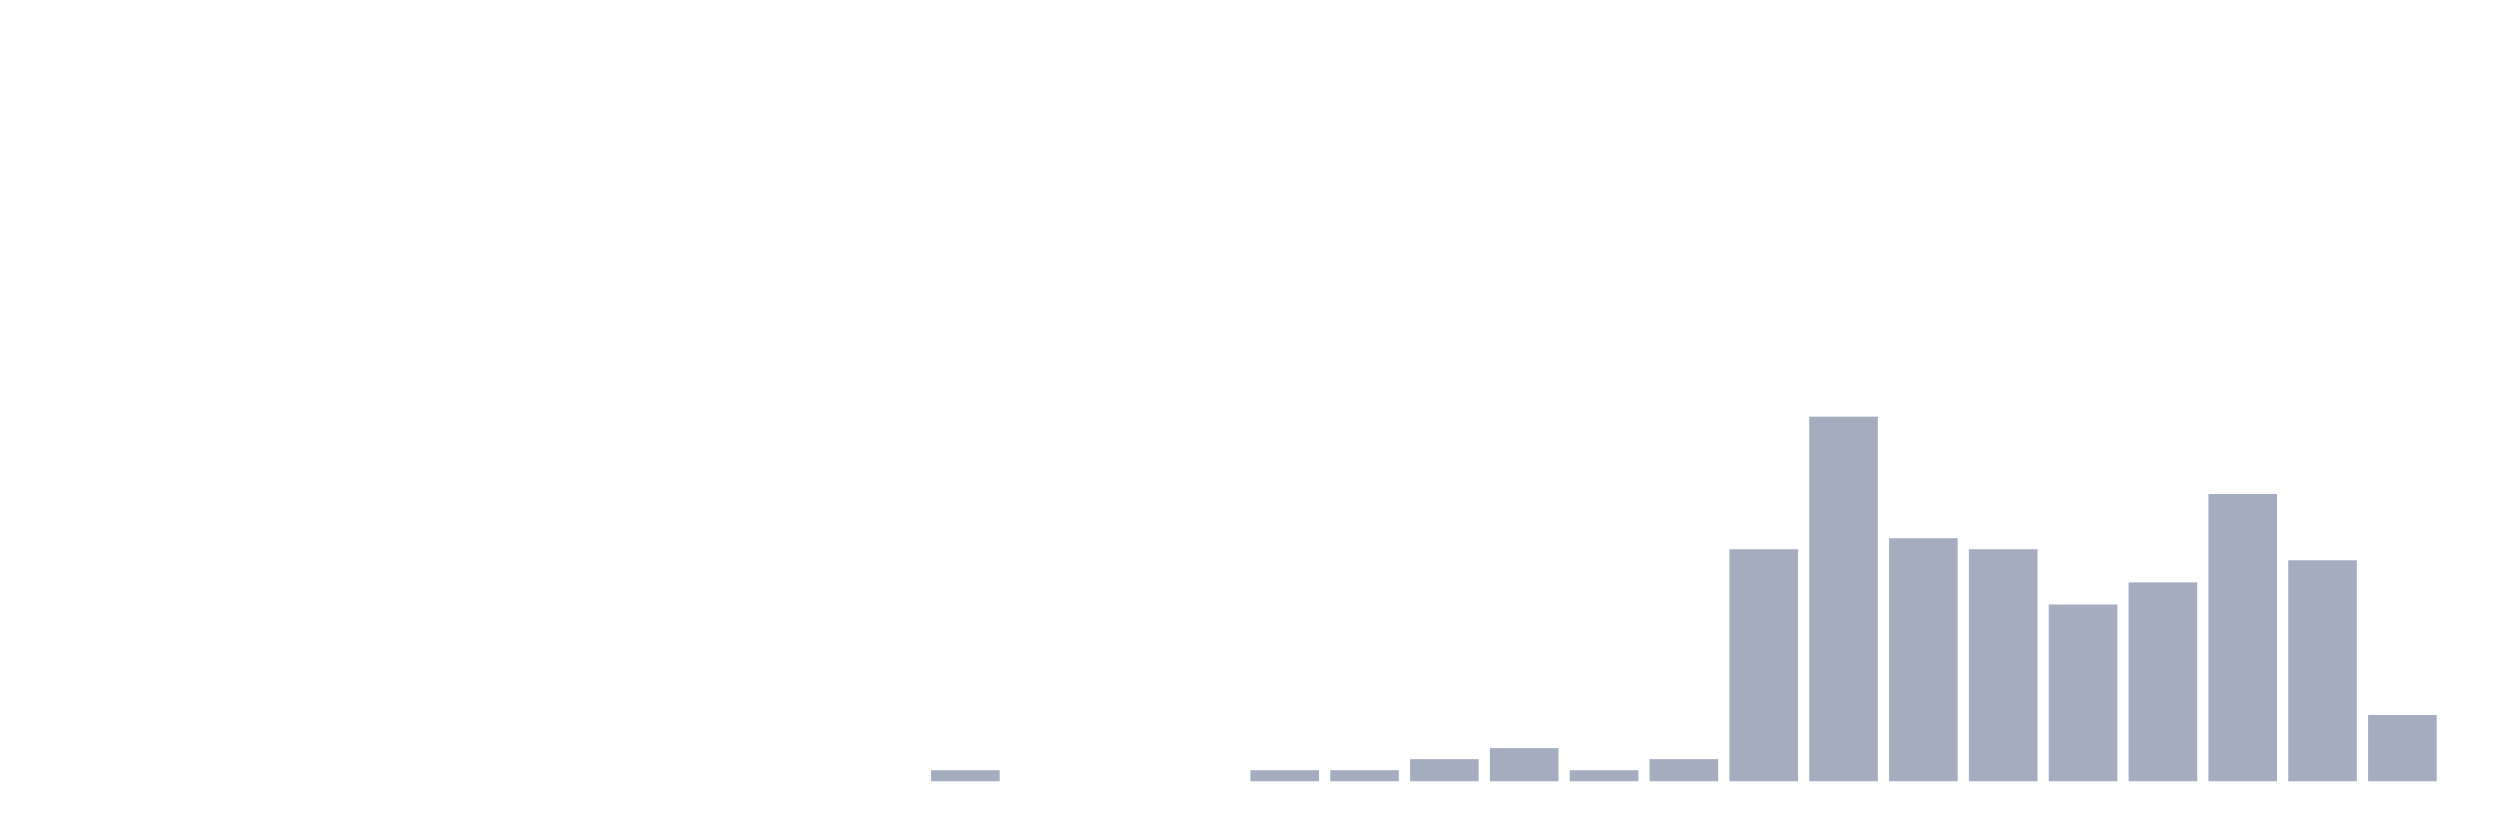
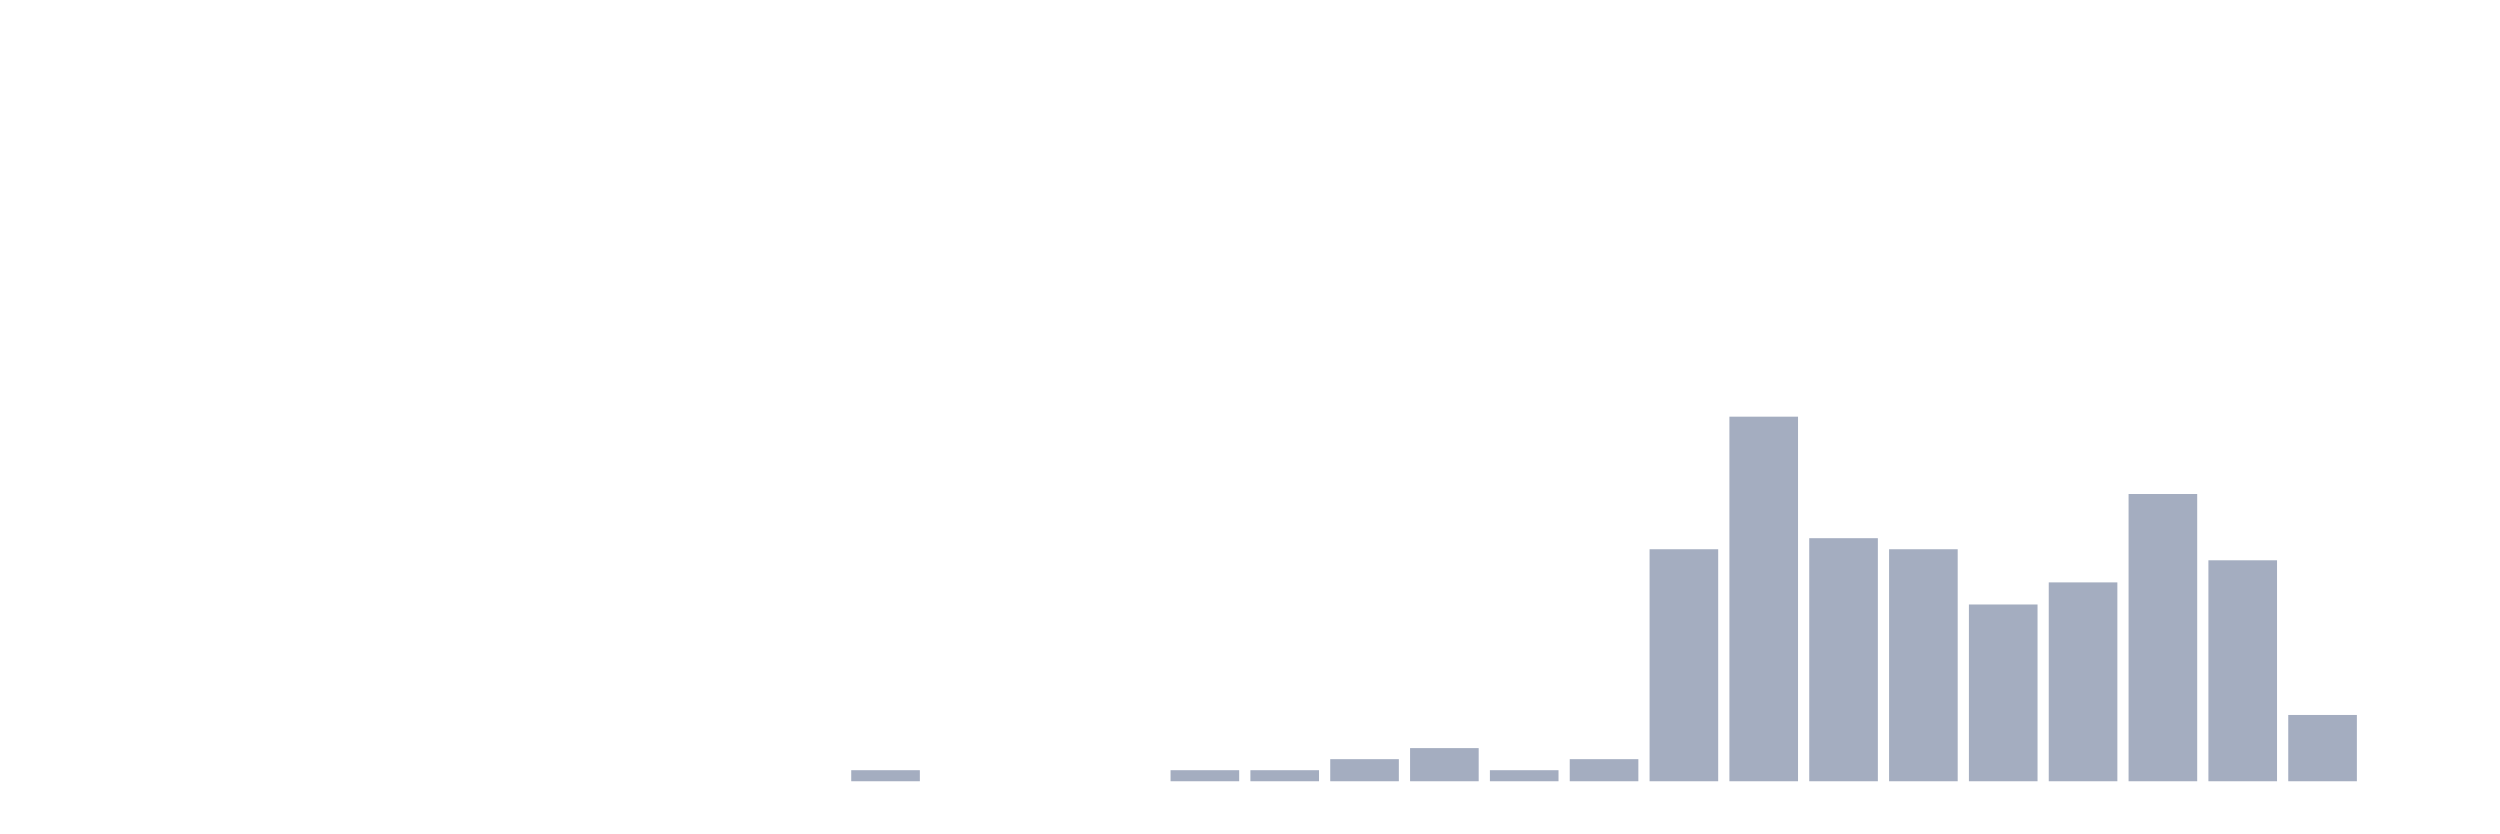
<svg xmlns="http://www.w3.org/2000/svg" viewBox="0 0 480 160">
  <g transform="translate(10,10)">
    <rect class="bar" x="0.153" width="13.175" y="140" height="0" fill="rgb(164,173,192)" />
    <rect class="bar" x="15.482" width="13.175" y="140" height="0" fill="rgb(164,173,192)" />
    <rect class="bar" x="30.81" width="13.175" y="140" height="0" fill="rgb(164,173,192)" />
    <rect class="bar" x="46.138" width="13.175" y="140" height="0" fill="rgb(164,173,192)" />
    <rect class="bar" x="61.466" width="13.175" y="140" height="0" fill="rgb(164,173,192)" />
    <rect class="bar" x="76.794" width="13.175" y="140" height="0" fill="rgb(164,173,192)" />
    <rect class="bar" x="92.123" width="13.175" y="140" height="0" fill="rgb(164,173,192)" />
    <rect class="bar" x="107.451" width="13.175" y="140" height="0" fill="rgb(164,173,192)" />
    <rect class="bar" x="122.779" width="13.175" y="140" height="0" fill="rgb(164,173,192)" />
    <rect class="bar" x="138.107" width="13.175" y="140" height="0" fill="rgb(164,173,192)" />
-     <rect class="bar" x="153.436" width="13.175" y="140" height="0" fill="rgb(164,173,192)" />
-     <rect class="bar" x="168.764" width="13.175" y="137.879" height="2.121" fill="rgb(164,173,192)" />
+     <rect class="bar" x="153.436" width="13.175" y="137.879" height="2.121" fill="rgb(164,173,192)" />
+     <rect class="bar" x="168.764" width="13.175" y="140" height="0" fill="rgb(164,173,192)" />
    <rect class="bar" x="184.092" width="13.175" y="140" height="0" fill="rgb(164,173,192)" />
    <rect class="bar" x="199.42" width="13.175" y="140" height="0" fill="rgb(164,173,192)" />
-     <rect class="bar" x="214.748" width="13.175" y="140" height="0" fill="rgb(164,173,192)" />
+     <rect class="bar" x="214.748" width="13.175" y="137.879" height="2.121" fill="rgb(164,173,192)" />
    <rect class="bar" x="230.077" width="13.175" y="137.879" height="2.121" fill="rgb(164,173,192)" />
-     <rect class="bar" x="245.405" width="13.175" y="137.879" height="2.121" fill="rgb(164,173,192)" />
-     <rect class="bar" x="260.733" width="13.175" y="135.758" height="4.242" fill="rgb(164,173,192)" />
-     <rect class="bar" x="276.061" width="13.175" y="133.636" height="6.364" fill="rgb(164,173,192)" />
-     <rect class="bar" x="291.39" width="13.175" y="137.879" height="2.121" fill="rgb(164,173,192)" />
-     <rect class="bar" x="306.718" width="13.175" y="135.758" height="4.242" fill="rgb(164,173,192)" />
-     <rect class="bar" x="322.046" width="13.175" y="95.455" height="44.545" fill="rgb(164,173,192)" />
-     <rect class="bar" x="337.374" width="13.175" y="70" height="70" fill="rgb(164,173,192)" />
-     <rect class="bar" x="352.702" width="13.175" y="93.333" height="46.667" fill="rgb(164,173,192)" />
-     <rect class="bar" x="368.031" width="13.175" y="95.455" height="44.545" fill="rgb(164,173,192)" />
-     <rect class="bar" x="383.359" width="13.175" y="106.061" height="33.939" fill="rgb(164,173,192)" />
-     <rect class="bar" x="398.687" width="13.175" y="101.818" height="38.182" fill="rgb(164,173,192)" />
-     <rect class="bar" x="414.015" width="13.175" y="84.848" height="55.152" fill="rgb(164,173,192)" />
-     <rect class="bar" x="429.344" width="13.175" y="97.576" height="42.424" fill="rgb(164,173,192)" />
-     <rect class="bar" x="444.672" width="13.175" y="127.273" height="12.727" fill="rgb(164,173,192)" />
+     <rect class="bar" x="245.405" width="13.175" y="135.758" height="4.242" fill="rgb(164,173,192)" />
+     <rect class="bar" x="260.733" width="13.175" y="133.636" height="6.364" fill="rgb(164,173,192)" />
+     <rect class="bar" x="276.061" width="13.175" y="137.879" height="2.121" fill="rgb(164,173,192)" />
+     <rect class="bar" x="291.39" width="13.175" y="135.758" height="4.242" fill="rgb(164,173,192)" />
+     <rect class="bar" x="306.718" width="13.175" y="95.455" height="44.545" fill="rgb(164,173,192)" />
+     <rect class="bar" x="322.046" width="13.175" y="70" height="70" fill="rgb(164,173,192)" />
+     <rect class="bar" x="337.374" width="13.175" y="93.333" height="46.667" fill="rgb(164,173,192)" />
+     <rect class="bar" x="352.702" width="13.175" y="95.455" height="44.545" fill="rgb(164,173,192)" />
+     <rect class="bar" x="368.031" width="13.175" y="106.061" height="33.939" fill="rgb(164,173,192)" />
+     <rect class="bar" x="383.359" width="13.175" y="101.818" height="38.182" fill="rgb(164,173,192)" />
+     <rect class="bar" x="398.687" width="13.175" y="84.848" height="55.152" fill="rgb(164,173,192)" />
+     <rect class="bar" x="414.015" width="13.175" y="97.576" height="42.424" fill="rgb(164,173,192)" />
+     <rect class="bar" x="429.344" width="13.175" y="127.273" height="12.727" fill="rgb(164,173,192)" />
+     <rect class="bar" x="444.672" width="13.175" y="140" height="0" fill="rgb(164,173,192)" />
  </g>
</svg>
